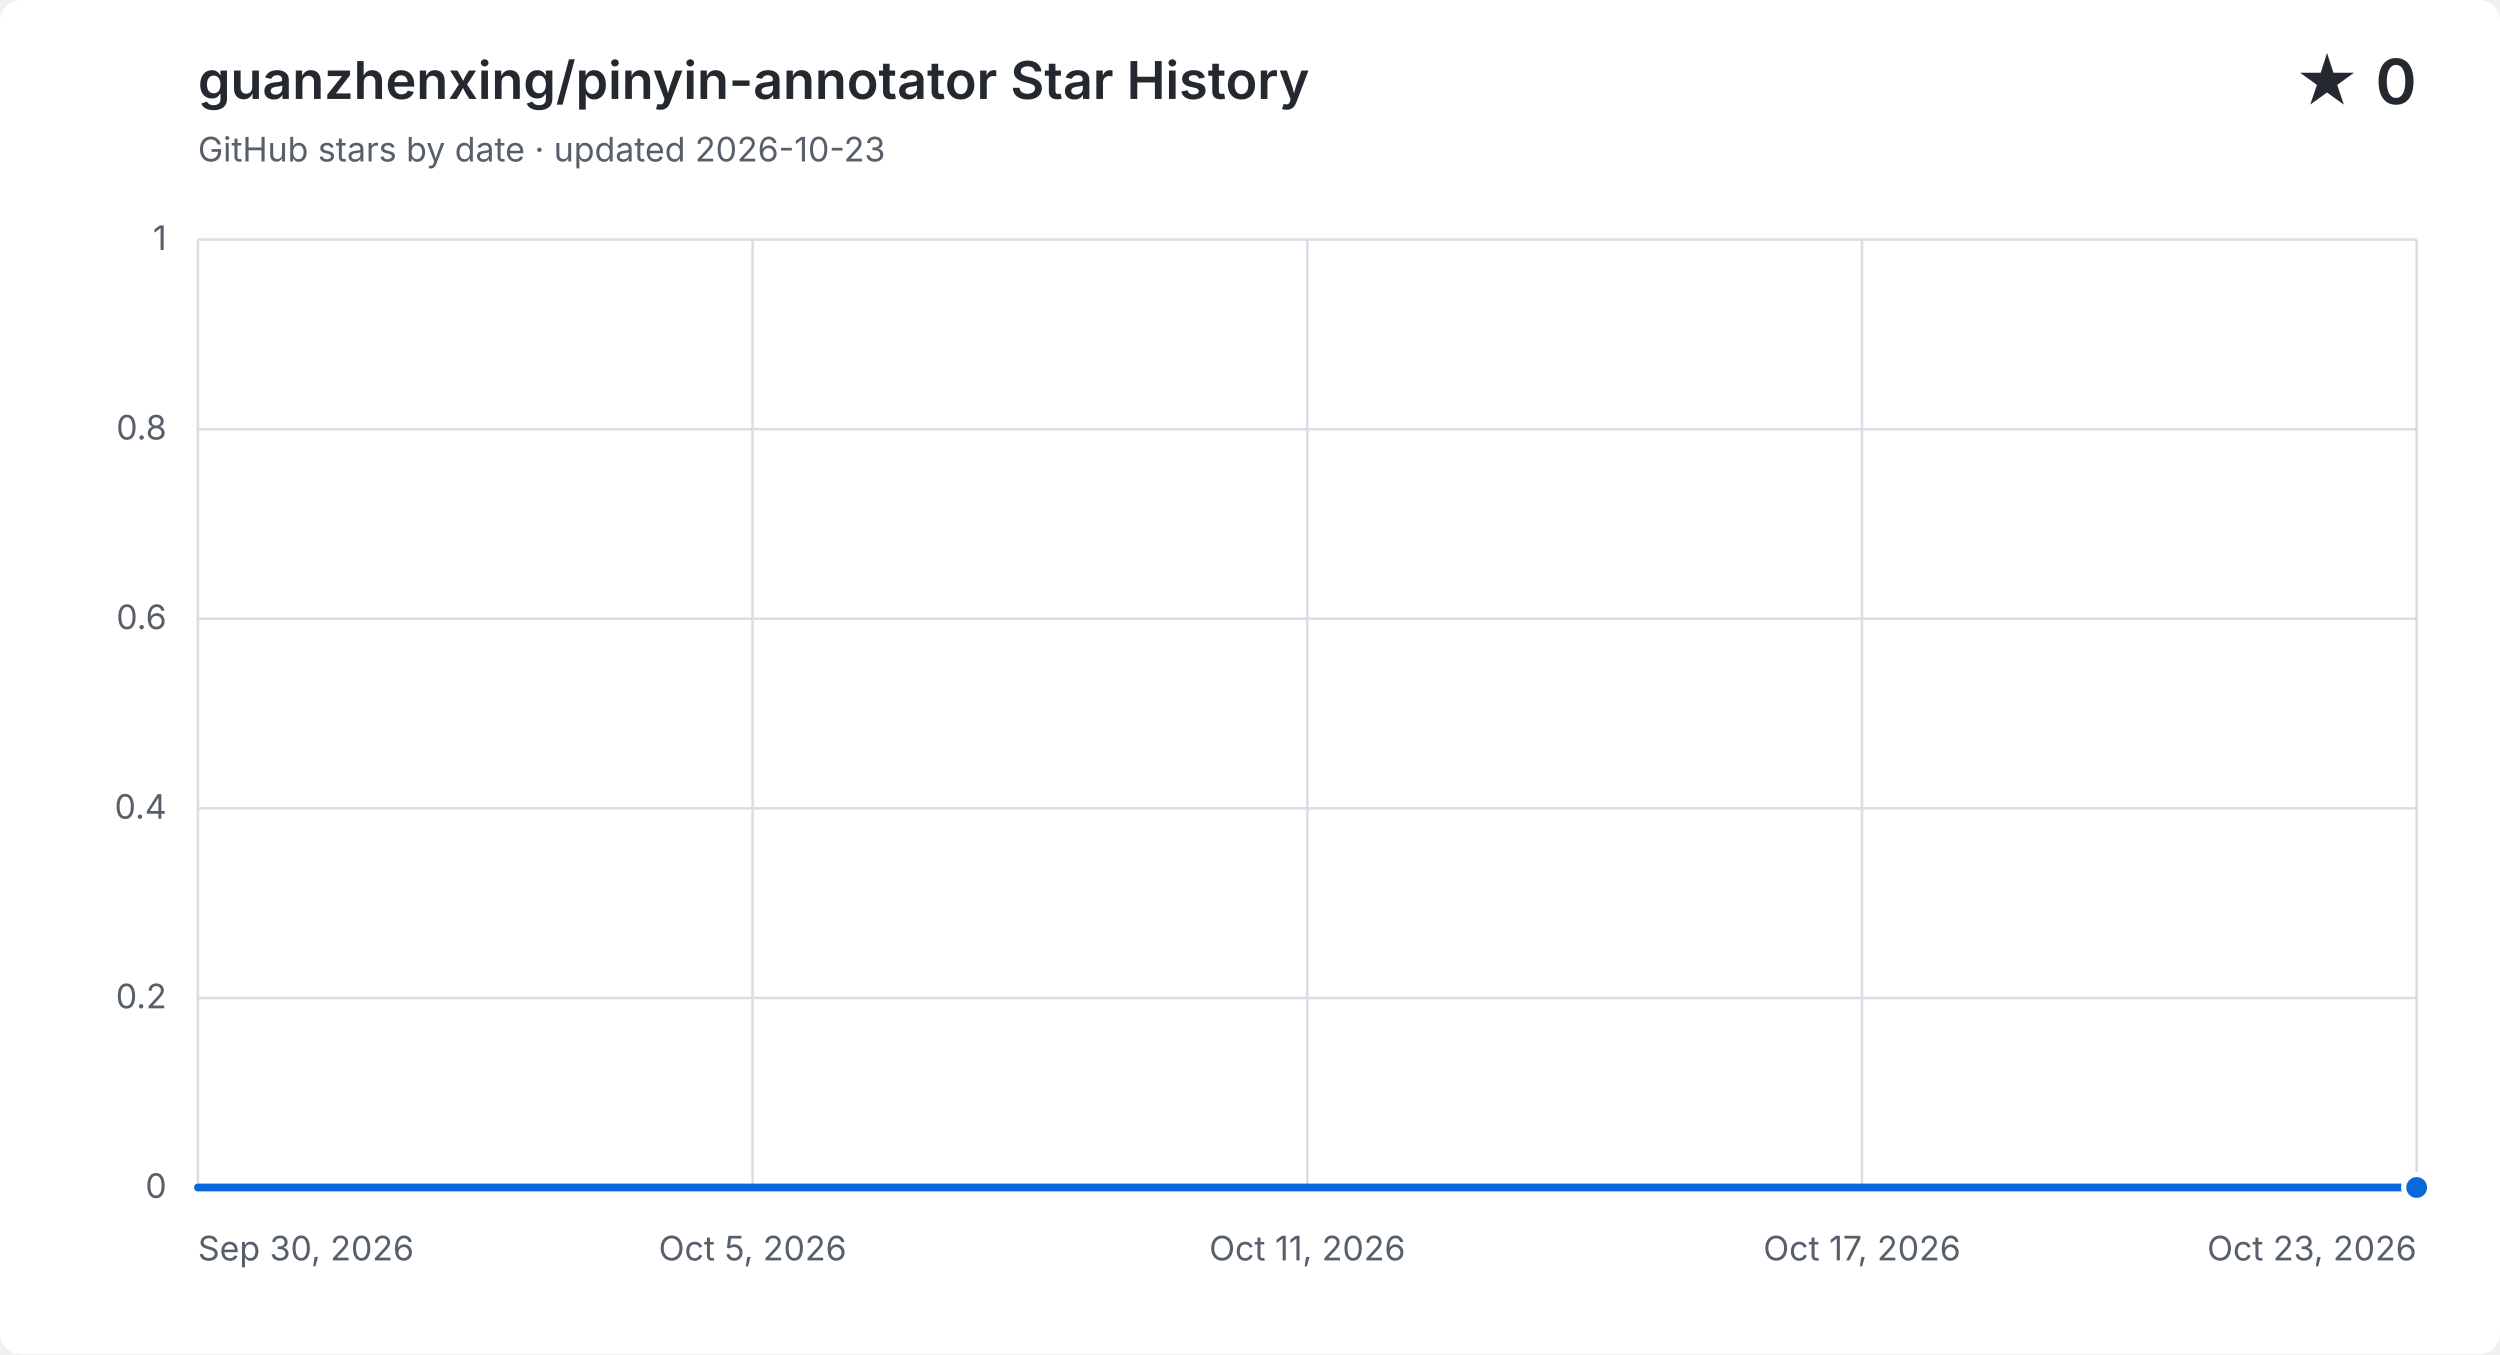
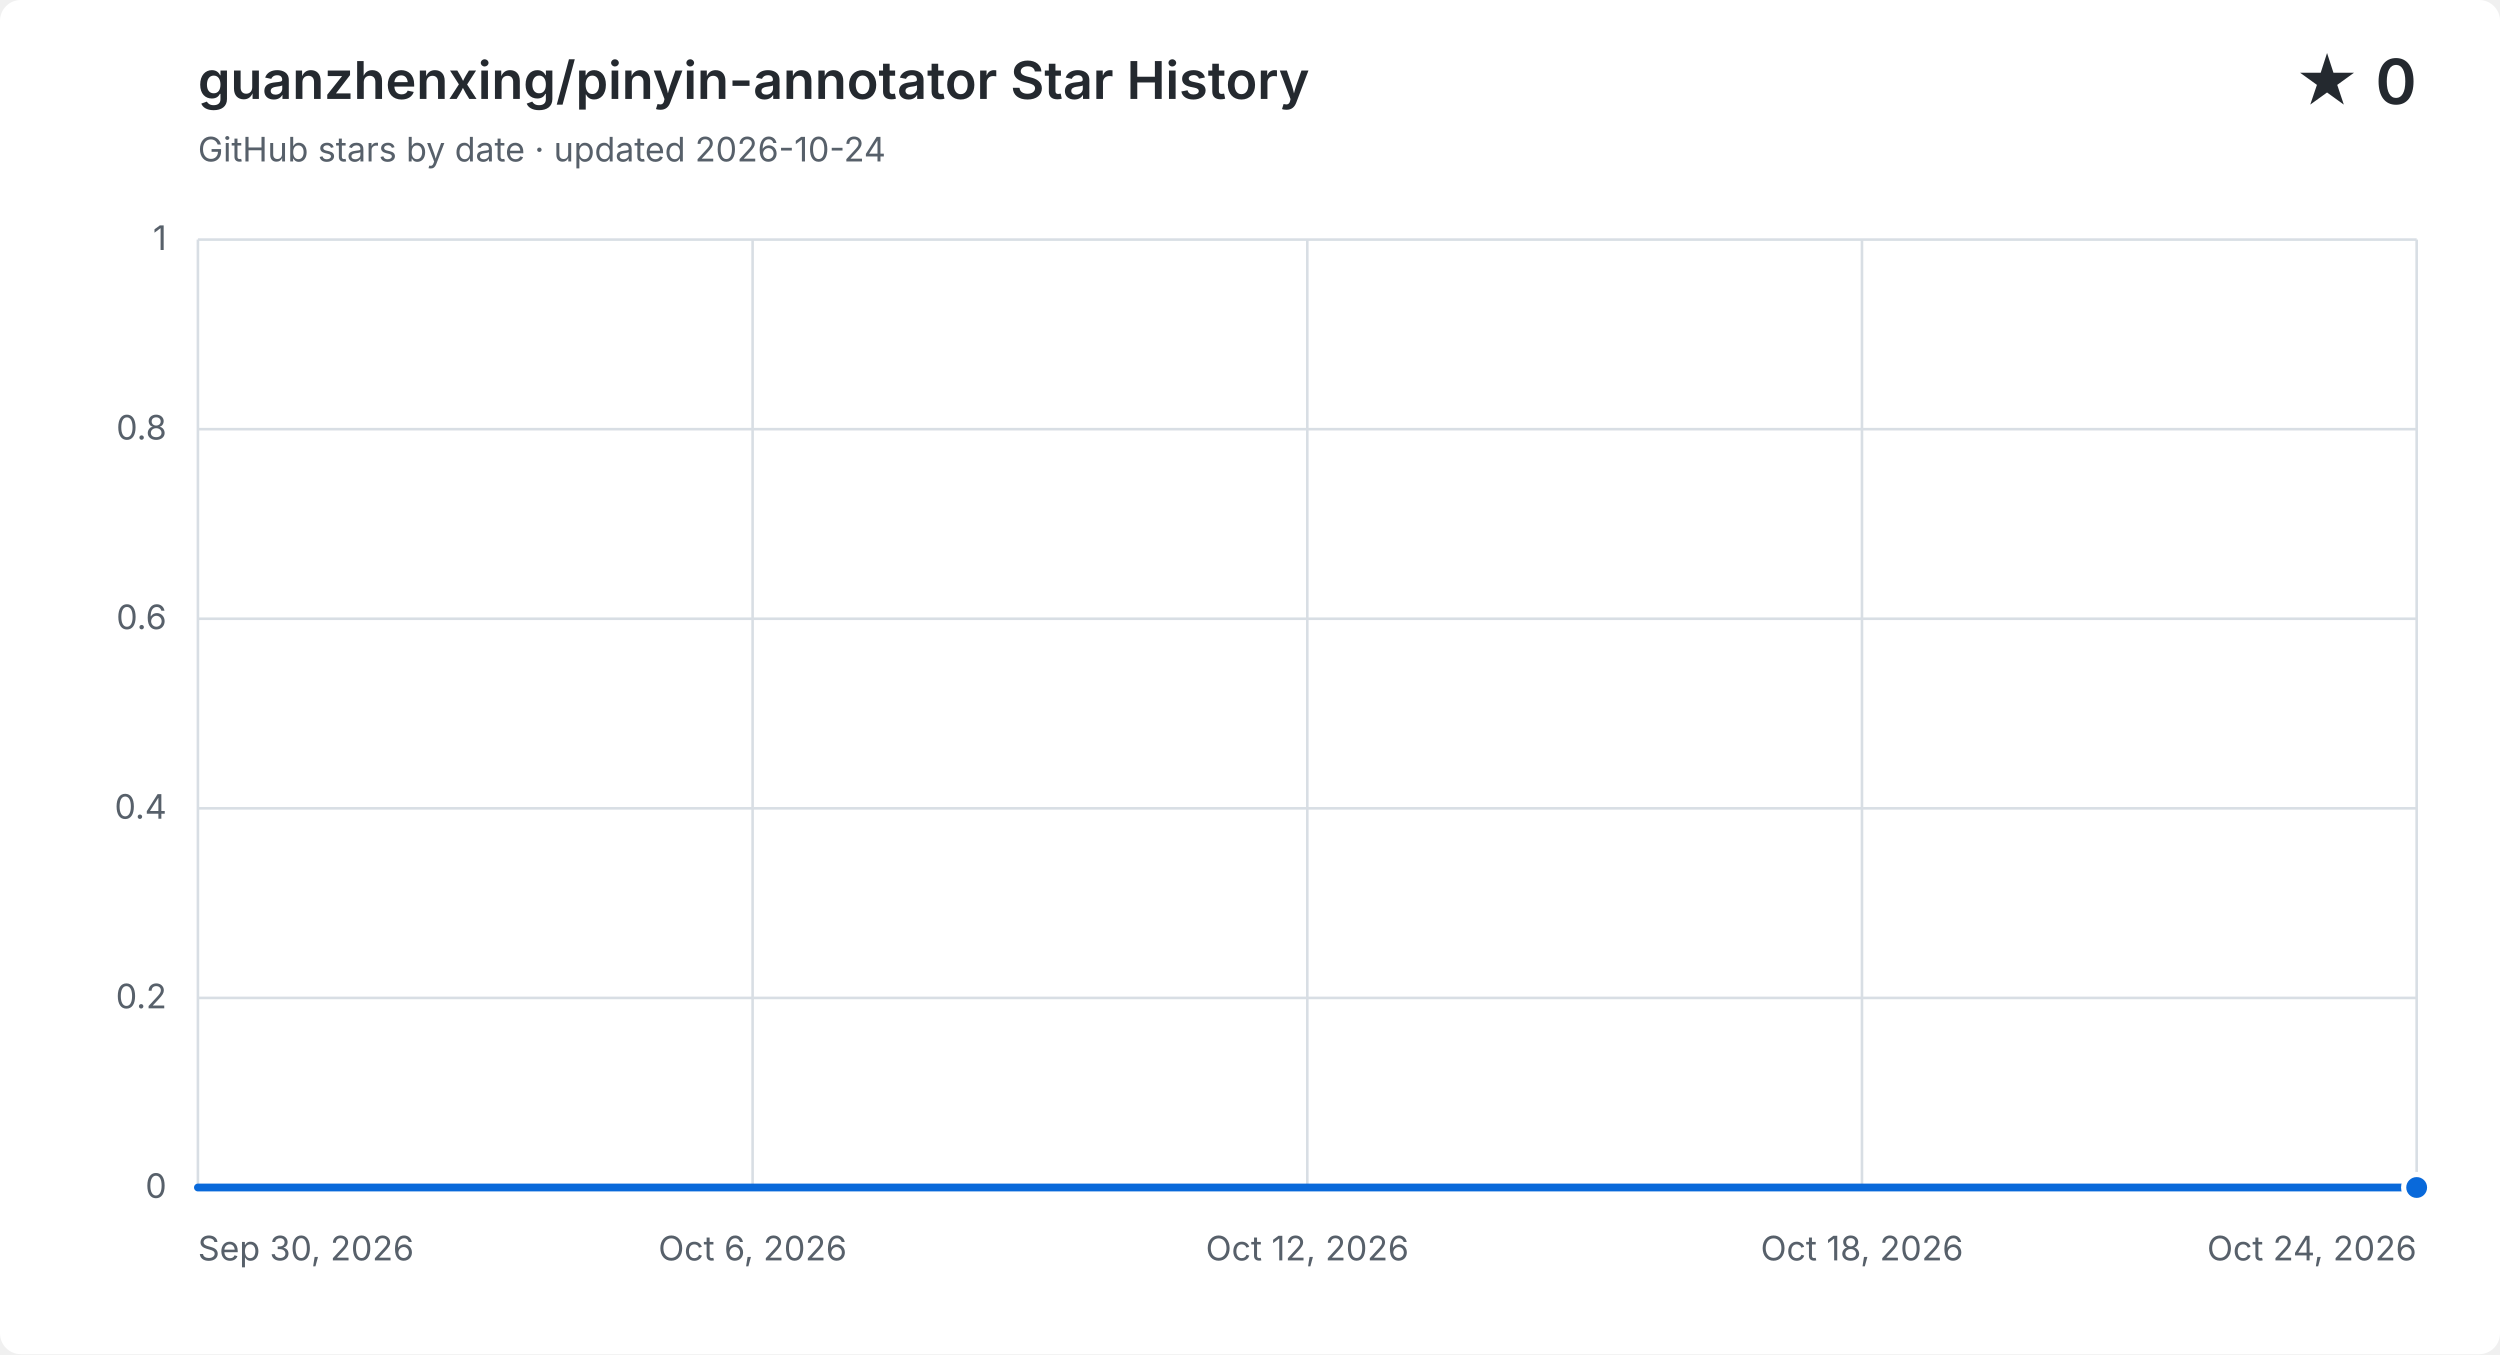
<svg xmlns="http://www.w3.org/2000/svg" width="960" height="520" viewBox="0 0 960 520" role="img" aria-labelledby="title description">
  <style>
    .background { fill: #ffffff; }
    .grid { fill: none; stroke: #d8dee4; stroke-width: 1; }
    .label, .subtitle { fill: #57606a; font: 13px -apple-system, BlinkMacSystemFont, "Segoe UI", sans-serif; }
    .heading, .value { fill: #24292f; font-family: -apple-system, BlinkMacSystemFont, "Segoe UI", sans-serif; }
    .heading { font-size: 20px; font-weight: 600; }
    .value { font-size: 24px; font-weight: 600; }
    .area { fill: #0969da; opacity: .12; }
    .line { fill: none; stroke: #0969da; stroke-linecap: round; stroke-linejoin: round; stroke-width: 3; }
    .point { fill: #0969da; stroke: #ffffff; stroke-width: 2; }
    @media (prefers-color-scheme: dark) {
      .background { fill: #0d1117; }
      .grid { stroke: #30363d; }
      .label, .subtitle { fill: #8b949e; }
      .heading, .value { fill: #f0f6fc; }
      .area { fill: #58a6ff; }
      .line { stroke: #58a6ff; }
      .point { fill: #58a6ff; stroke: #0d1117; }
    }
  </style>
  <rect class="background" width="960" height="520" rx="8" />
  <text class="heading" x="76" y="38">guanzhenxing/pinyin-annotator Star History</text>
-   <text class="subtitle" x="76" y="62">GitHub stars by date · updated 2026-10-23</text>
+   <text class="subtitle" x="76" y="62">GitHub stars by date · updated 2026-10-24</text>
  <text class="value" x="928" y="40" text-anchor="end">★ 0</text>
  <path class="grid" d="M 76 456.0 H 928" />
  <text class="label" x="64" y="460.0" text-anchor="end">0</text>
  <path class="grid" d="M 76 383.2 H 928" />
  <text class="label" x="64" y="387.2" text-anchor="end">0.2</text>
  <path class="grid" d="M 76 310.4 H 928" />
  <text class="label" x="64" y="314.4" text-anchor="end">0.4</text>
  <path class="grid" d="M 76 237.6 H 928" />
  <text class="label" x="64" y="241.6" text-anchor="end">0.6</text>
  <path class="grid" d="M 76 164.8 H 928" />
  <text class="label" x="64" y="168.8" text-anchor="end">0.8</text>
  <path class="grid" d="M 76 92.0 H 928" />
  <text class="label" x="64" y="96.0" text-anchor="end">1</text>
  <path class="grid" d="M 76.0 92 V 456" />
  <text class="label" x="76.0" y="484" text-anchor="start">Sep 30, 2026</text>
  <path class="grid" d="M 289.0 92 V 456" />
-   <text class="label" x="289.0" y="484" text-anchor="middle">Oct 5, 2026</text>
+   <text class="label" x="289.0" y="484" text-anchor="middle">Oct 6, 2026</text>
  <path class="grid" d="M 502.0 92 V 456" />
-   <text class="label" x="502.0" y="484" text-anchor="middle">Oct 11, 2026</text>
+   <text class="label" x="502.0" y="484" text-anchor="middle">Oct 12, 2026</text>
  <path class="grid" d="M 715.0 92 V 456" />
-   <text class="label" x="715.0" y="484" text-anchor="middle">Oct 17, 2026</text>
+   <text class="label" x="715.0" y="484" text-anchor="middle">Oct 18, 2026</text>
  <path class="grid" d="M 928.0 92 V 456" />
-   <text class="label" x="928.0" y="484" text-anchor="end">Oct 23, 2026</text>
-   <path class="area" d="M 76.0 456.0 C 88.3 456.0, 100.7 456.0, 113.0 456.0 C 125.4 456.0, 137.7 456.0, 150.1 456.0 C 162.4 456.0, 174.8 456.0, 187.1 456.0 C 199.5 456.0, 211.8 456.0, 224.2 456.0 C 236.5 456.0, 248.9 456.0, 261.2 456.0 C 273.6 456.0, 285.9 456.0, 298.3 456.0 C 310.6 456.0, 323.0 456.0, 335.3 456.0 C 347.7 456.0, 360.0 456.0, 372.3 456.0 C 384.7 456.0, 397.0 456.0, 409.4 456.0 C 421.7 456.0, 434.1 456.0, 446.4 456.0 C 458.8 456.0, 471.1 456.0, 483.5 456.0 C 495.8 456.0, 508.2 456.0, 520.5 456.0 C 532.9 456.0, 545.2 456.0, 557.6 456.0 C 569.9 456.0, 582.3 456.0, 594.6 456.0 C 607.0 456.0, 619.3 456.0, 631.7 456.0 C 644.0 456.0, 656.3 456.0, 668.7 456.0 C 681.0 456.0, 693.4 456.0, 705.7 456.0 C 718.1 456.0, 730.4 456.0, 742.8 456.0 C 755.1 456.0, 767.5 456.0, 779.8 456.0 C 792.2 456.0, 804.5 456.0, 816.9 456.0 C 829.2 456.0, 841.6 456.0, 853.9 456.0 C 866.3 456.0, 878.6 456.0, 891.0 456.0 C 903.3 456.0, 915.7 456.0, 928.0 456.0 V 456 H 76.0 Z" />
-   <path class="line" d="M 76.0 456.0 C 88.3 456.0, 100.7 456.0, 113.0 456.0 C 125.4 456.0, 137.7 456.0, 150.1 456.0 C 162.4 456.0, 174.8 456.0, 187.1 456.0 C 199.5 456.0, 211.8 456.0, 224.2 456.0 C 236.5 456.0, 248.9 456.0, 261.2 456.0 C 273.6 456.0, 285.9 456.0, 298.3 456.0 C 310.6 456.0, 323.0 456.0, 335.3 456.0 C 347.7 456.0, 360.0 456.0, 372.3 456.0 C 384.7 456.0, 397.0 456.0, 409.4 456.0 C 421.7 456.0, 434.1 456.0, 446.4 456.0 C 458.8 456.0, 471.1 456.0, 483.5 456.0 C 495.8 456.0, 508.2 456.0, 520.5 456.0 C 532.9 456.0, 545.2 456.0, 557.6 456.0 C 569.9 456.0, 582.3 456.0, 594.6 456.0 C 607.0 456.0, 619.3 456.0, 631.7 456.0 C 644.0 456.0, 656.3 456.0, 668.7 456.0 C 681.0 456.0, 693.4 456.0, 705.7 456.0 C 718.1 456.0, 730.4 456.0, 742.8 456.0 C 755.1 456.0, 767.5 456.0, 779.8 456.0 C 792.2 456.0, 804.5 456.0, 816.9 456.0 C 829.2 456.0, 841.6 456.0, 853.9 456.0 C 866.3 456.0, 878.6 456.0, 891.0 456.0 C 903.3 456.0, 915.7 456.0, 928.0 456.0" />
+   <text class="label" x="928.0" y="484" text-anchor="end">Oct 24, 2026</text>
+   <path class="area" d="M 76.0 456.0 C 87.8 456.0, 99.7 456.0, 111.5 456.0 C 123.3 456.0, 135.2 456.0, 147.0 456.0 C 158.8 456.0, 170.7 456.0, 182.5 456.0 C 194.3 456.0, 206.2 456.0, 218.0 456.0 C 229.8 456.0, 241.7 456.0, 253.5 456.0 C 265.3 456.0, 277.2 456.0, 289.0 456.0 C 300.8 456.0, 312.7 456.0, 324.5 456.0 C 336.3 456.0, 348.2 456.0, 360.0 456.0 C 371.8 456.0, 383.7 456.0, 395.5 456.0 C 407.3 456.0, 419.2 456.0, 431.0 456.0 C 442.8 456.0, 454.7 456.0, 466.5 456.0 C 478.3 456.0, 490.2 456.0, 502.0 456.0 C 513.8 456.0, 525.7 456.0, 537.5 456.0 C 549.3 456.0, 561.2 456.0, 573.0 456.0 C 584.8 456.0, 596.7 456.0, 608.5 456.0 C 620.3 456.0, 632.2 456.0, 644.0 456.0 C 655.8 456.0, 667.7 456.0, 679.5 456.0 C 691.3 456.0, 703.2 456.0, 715.0 456.0 C 726.8 456.0, 738.7 456.0, 750.5 456.0 C 762.3 456.0, 774.2 456.0, 786.0 456.0 C 797.8 456.0, 809.7 456.0, 821.5 456.0 C 833.3 456.0, 845.2 456.0, 857.0 456.0 C 868.8 456.0, 880.7 456.0, 892.5 456.0 C 904.3 456.0, 916.2 456.0, 928.0 456.0 V 456 H 76.0 Z" />
+   <path class="line" d="M 76.0 456.0 C 87.8 456.0, 99.7 456.0, 111.5 456.0 C 123.3 456.0, 135.2 456.0, 147.0 456.0 C 158.8 456.0, 170.7 456.0, 182.5 456.0 C 194.3 456.0, 206.2 456.0, 218.0 456.0 C 229.8 456.0, 241.7 456.0, 253.5 456.0 C 265.3 456.0, 277.2 456.0, 289.0 456.0 C 300.8 456.0, 312.7 456.0, 324.5 456.0 C 336.3 456.0, 348.2 456.0, 360.0 456.0 C 371.8 456.0, 383.7 456.0, 395.5 456.0 C 407.3 456.0, 419.2 456.0, 431.0 456.0 C 442.8 456.0, 454.7 456.0, 466.5 456.0 C 478.3 456.0, 490.2 456.0, 502.0 456.0 C 513.8 456.0, 525.7 456.0, 537.5 456.0 C 549.3 456.0, 561.2 456.0, 573.0 456.0 C 584.8 456.0, 596.7 456.0, 608.5 456.0 C 620.3 456.0, 632.2 456.0, 644.0 456.0 C 655.8 456.0, 667.7 456.0, 679.5 456.0 C 691.3 456.0, 703.2 456.0, 715.0 456.0 C 726.8 456.0, 738.7 456.0, 750.5 456.0 C 762.3 456.0, 774.2 456.0, 786.0 456.0 C 797.8 456.0, 809.7 456.0, 821.5 456.0 C 833.3 456.0, 845.2 456.0, 857.0 456.0 C 868.8 456.0, 880.7 456.0, 892.5 456.0 C 904.3 456.0, 916.2 456.0, 928.0 456.0" />
  <circle class="point" cx="928.0" cy="456.0" r="5" />
</svg>
